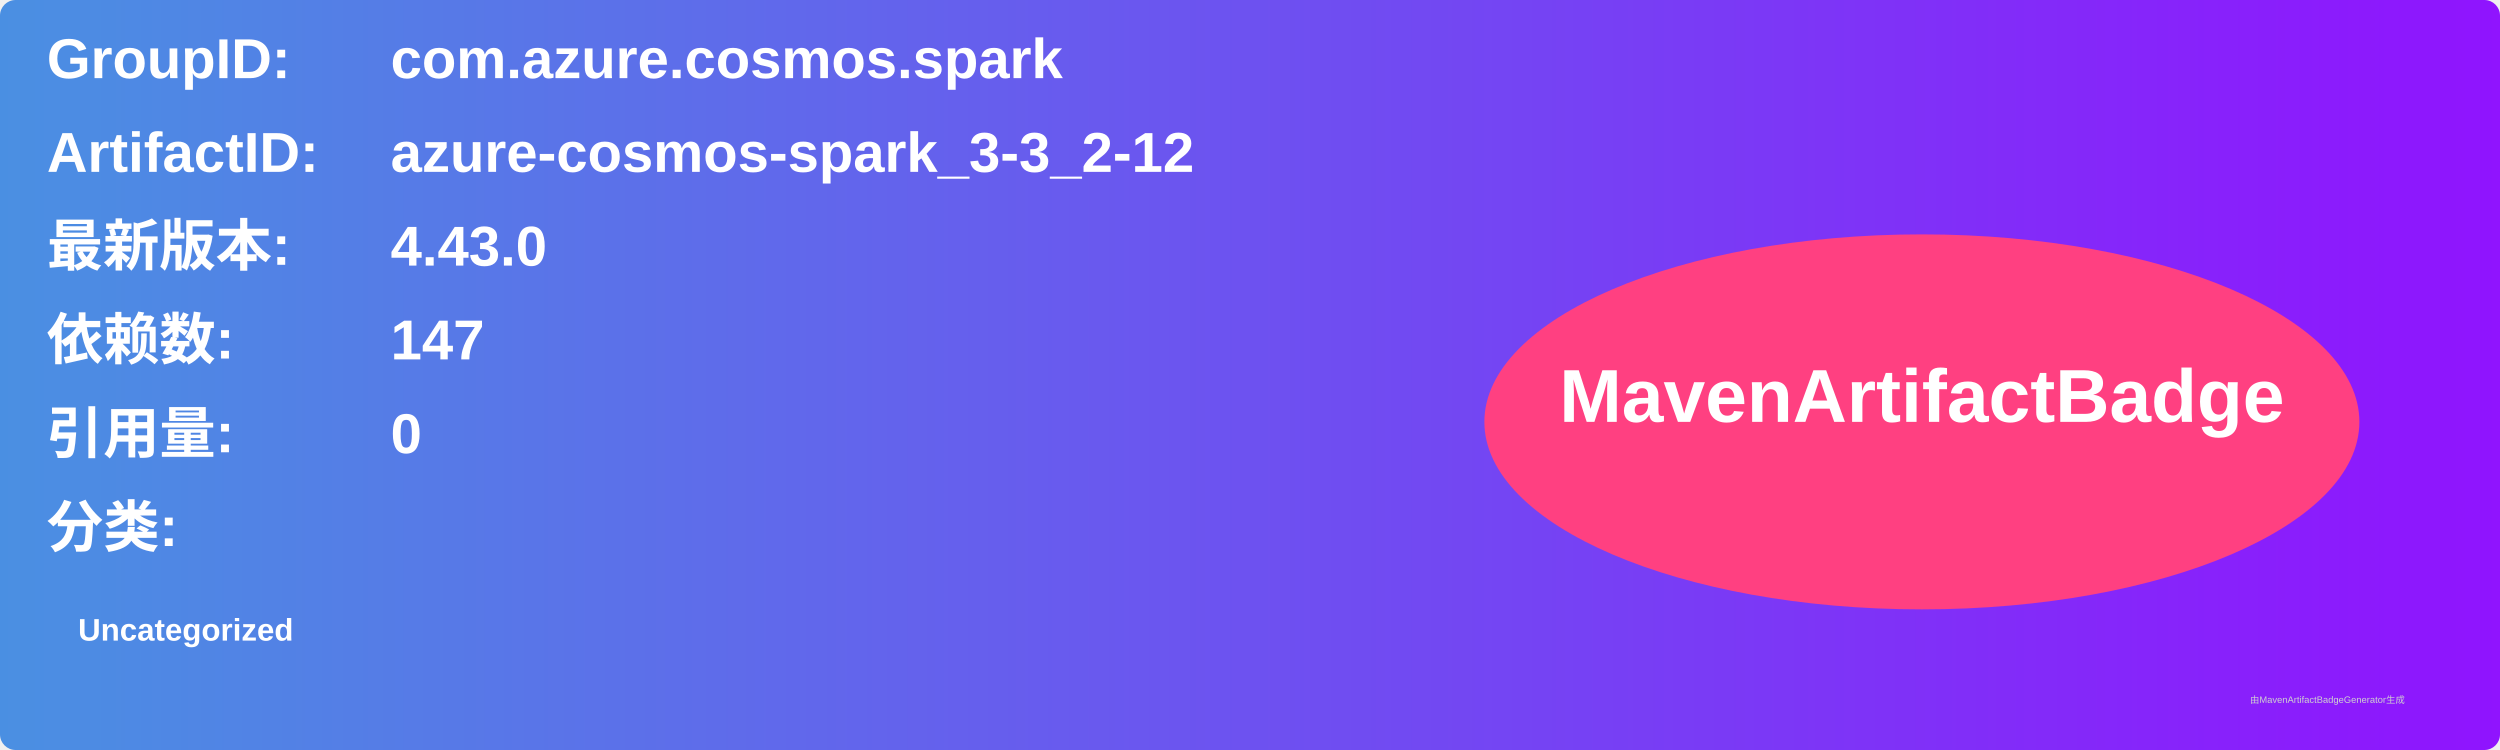
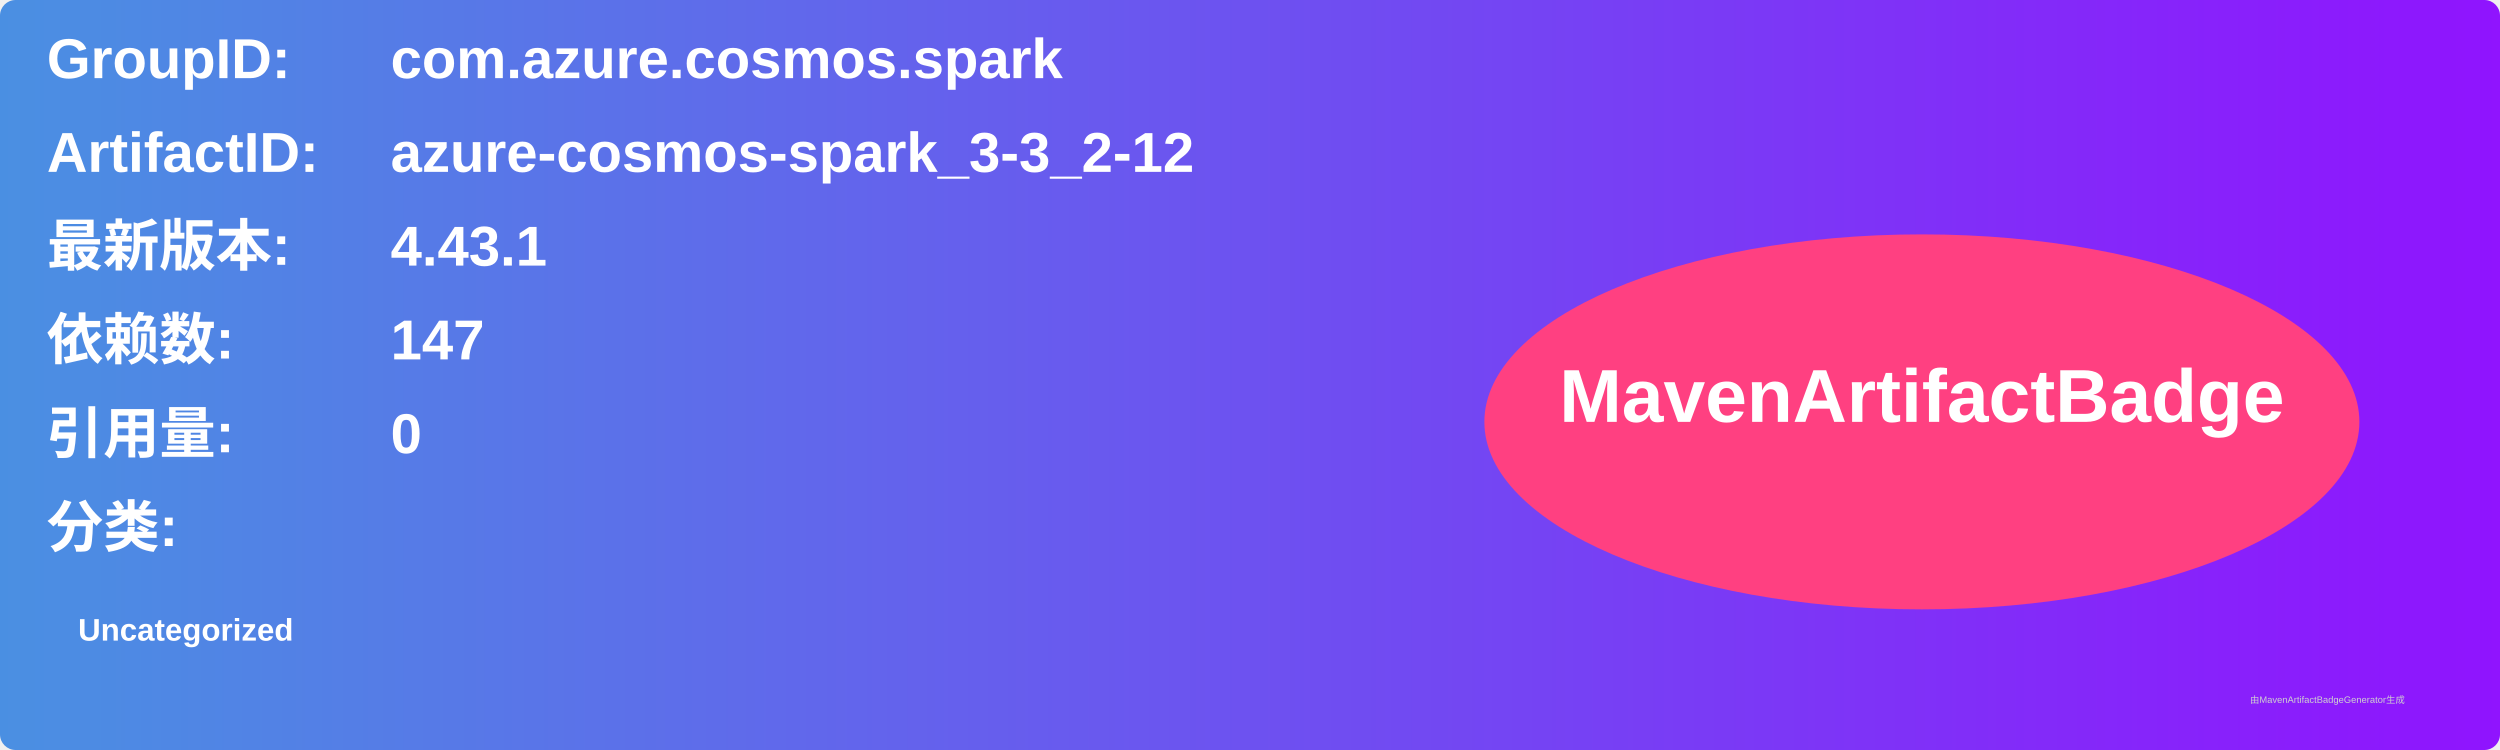
<svg xmlns="http://www.w3.org/2000/svg" width="800" height="240" viewBox="0 0 800 240">
  <linearGradient id="grad" x1="0%" y1="0%" x2="100%" y2="0%">
    <stop offset="0%" stop-color="#4a90e2" />
    <stop offset="100%" stop-color="#9013fe" />
  </linearGradient>
  <rect width="100%" height="100%" rx="5" ry="5" fill="url(#grad)" />
  <g transform="translate(15, 15)">
    <text x="0" y="10" font-family="Arial" font-size="18" fill="white" font-weight="bold" width="260">GroupID:</text>
    <text x="110" y="10" font-family="Arial" font-size="18" fill="white" font-weight="bold" width="460">com.azure.cosmos.spark</text>
    <text x="0" y="40" font-family="Arial" font-size="18" fill="white" font-weight="bold" width="260">ArtifactID:</text>
    <text x="110" y="40" font-family="Arial" font-size="18" fill="white" font-weight="bold" width="460">azure-cosmos-spark_3-3_2-12</text>
    <text x="0" y="70" font-family="Arial" font-size="18" fill="white" font-weight="bold">最新版本:</text>
    <text x="110" y="70" font-family="Arial" font-size="18" fill="white" font-weight="bold">
-       <tspan font-weight="bold">4.43.0</tspan>
+       <tspan font-weight="bold">4.43.1</tspan>
    </text>
    <text x="0" y="100" font-family="Arial" font-size="18" fill="white" font-weight="bold">依赖数: </text>
    <text x="110" y="100" font-family="Arial" font-size="18" fill="white">
      <tspan font-weight="bold">147</tspan>
    </text>
    <text x="0" y="130" font-family="Arial" font-size="18" fill="white" font-weight="bold">引用量: </text>
    <text x="110" y="130" font-family="Arial" font-size="18" fill="white">
      <tspan font-weight="bold">0</tspan>
    </text>
    <text x="0" y="160" font-family="Arial" font-size="18" fill="white" font-weight="bold">分类:</text>
    <text x="10" y="190" font-family="Arial" font-size="10" fill="white">
      <tspan font-weight="bold">Uncategorized</tspan>
    </text>
    <ellipse cx="600" cy="120" rx="140" ry="60" fill="#ff4081" />
    <text x="600" y="120" text-anchor="middle" font-family="Arial" font-size="24" fill="white" font-weight="bold">MavenArtifactBadge</text>
  </g>
  <text x="720" y="225" font-family="Arial" font-size="3" fill="#d0d0d0">由MavenArtifactBadgeGenerator生成</text>
</svg>
